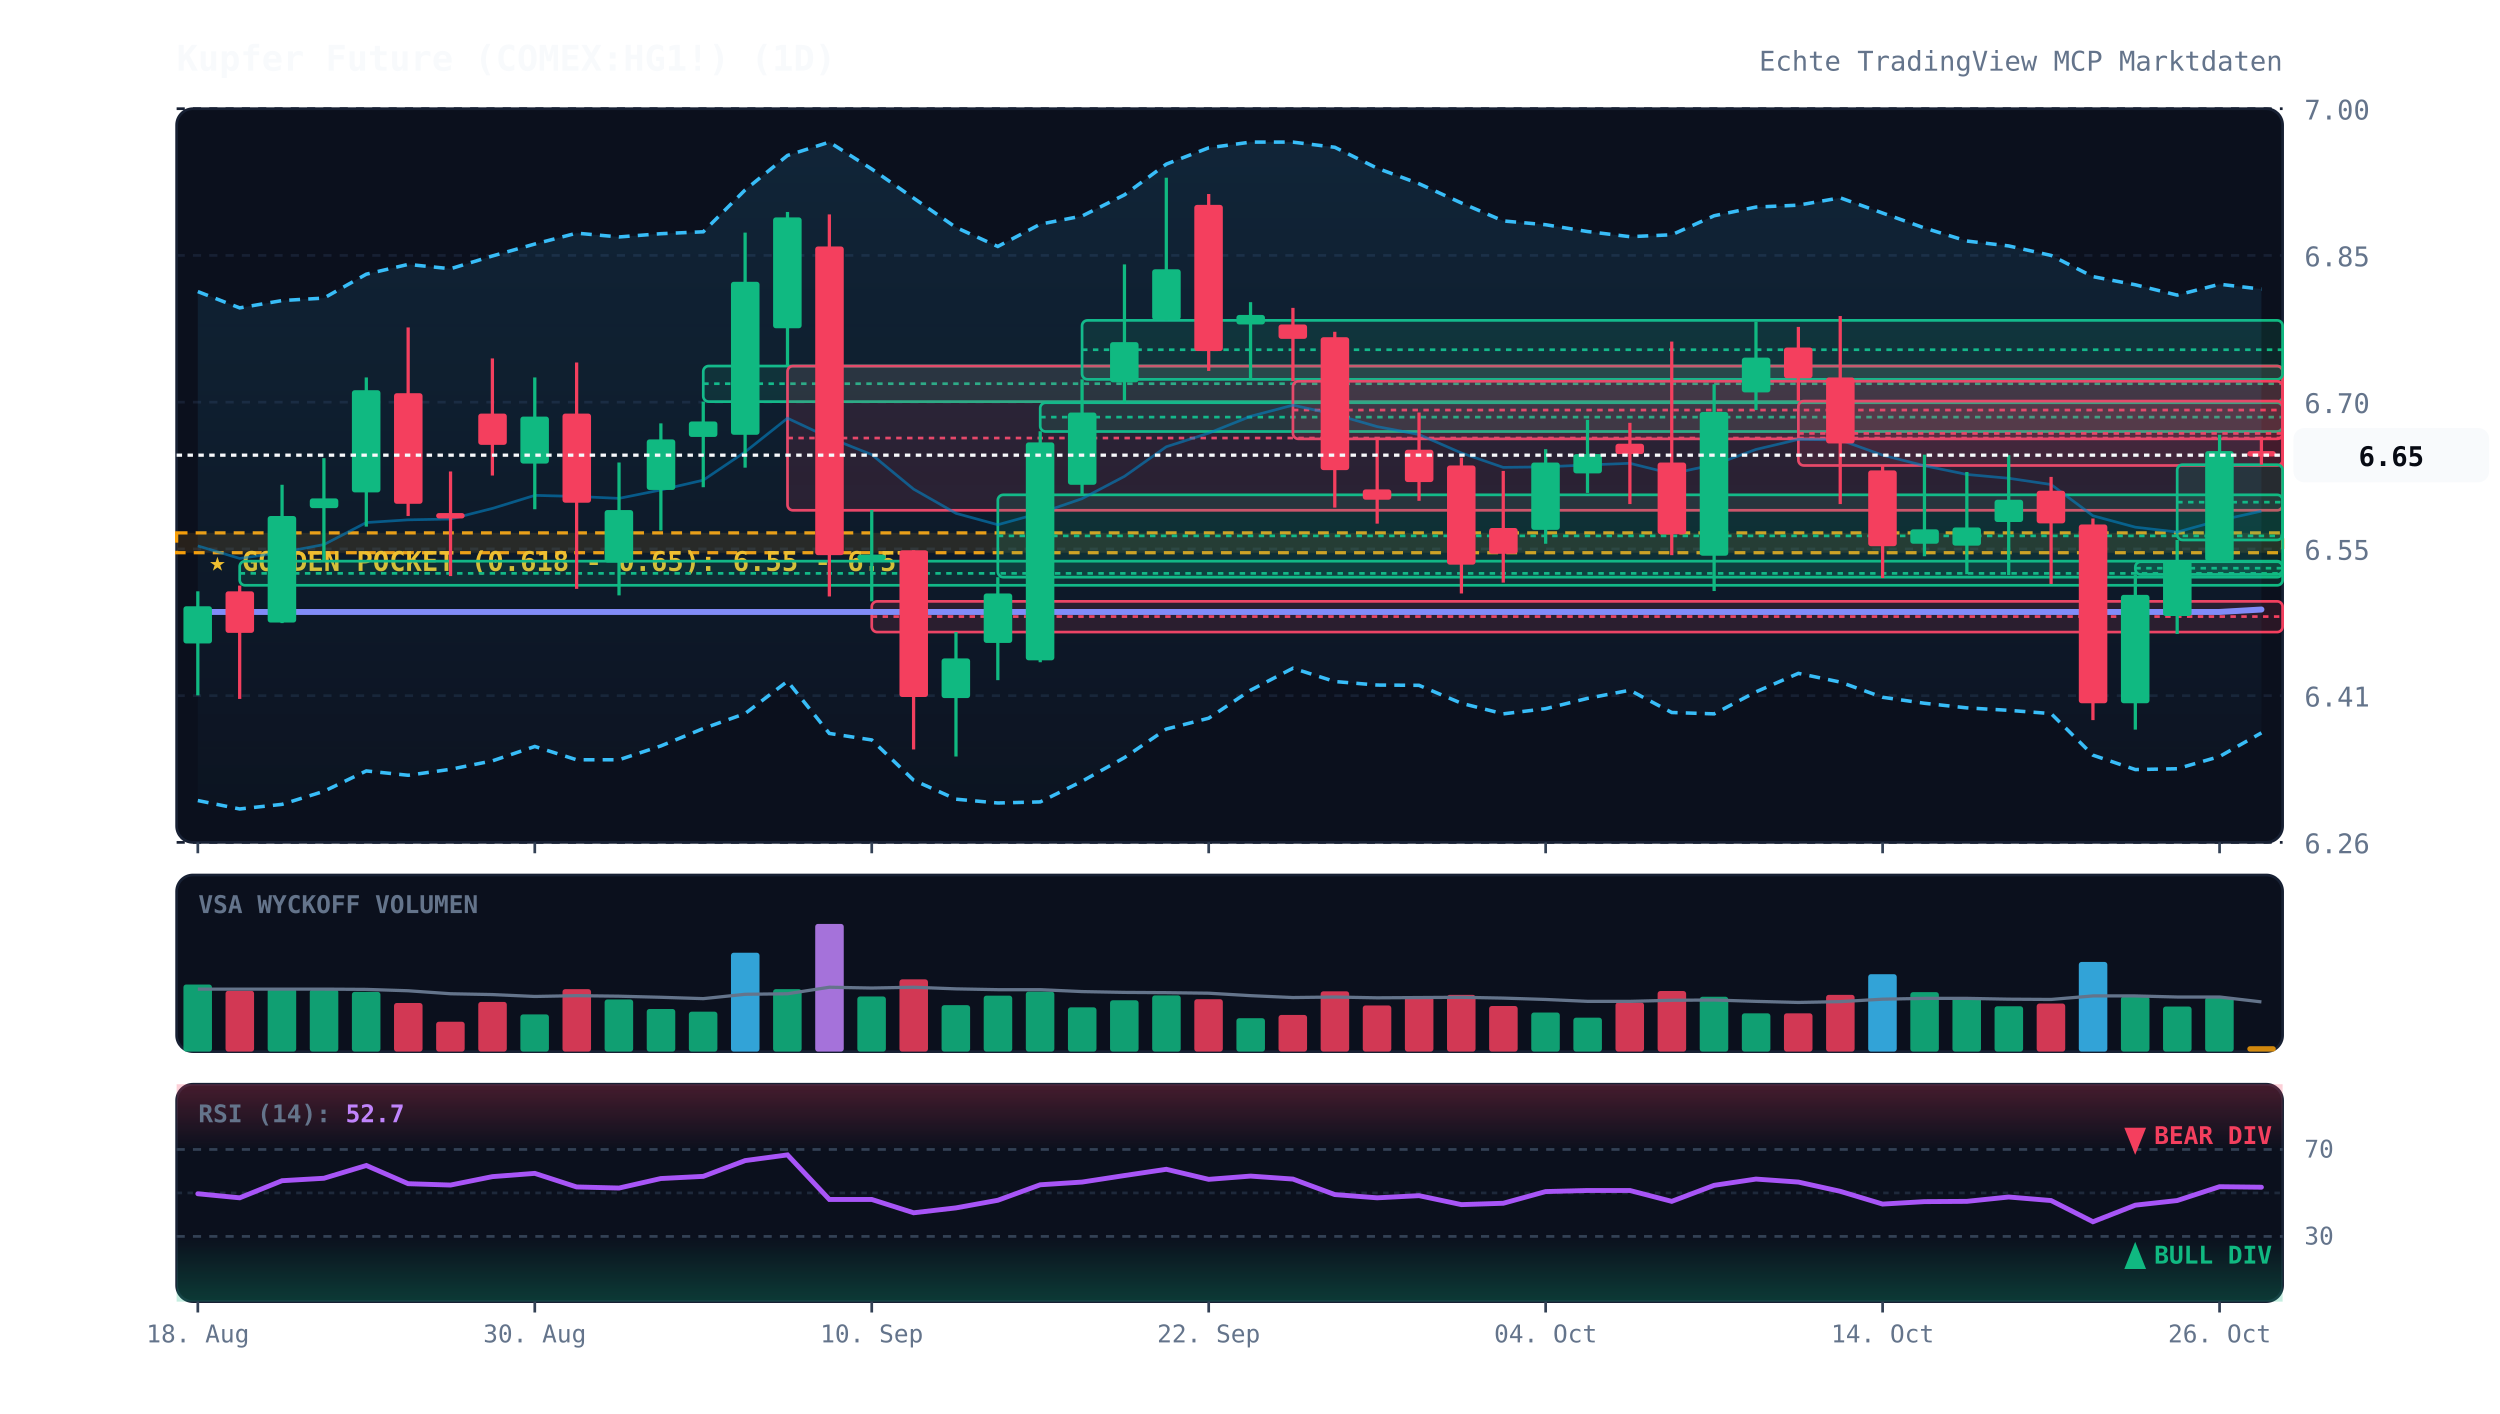
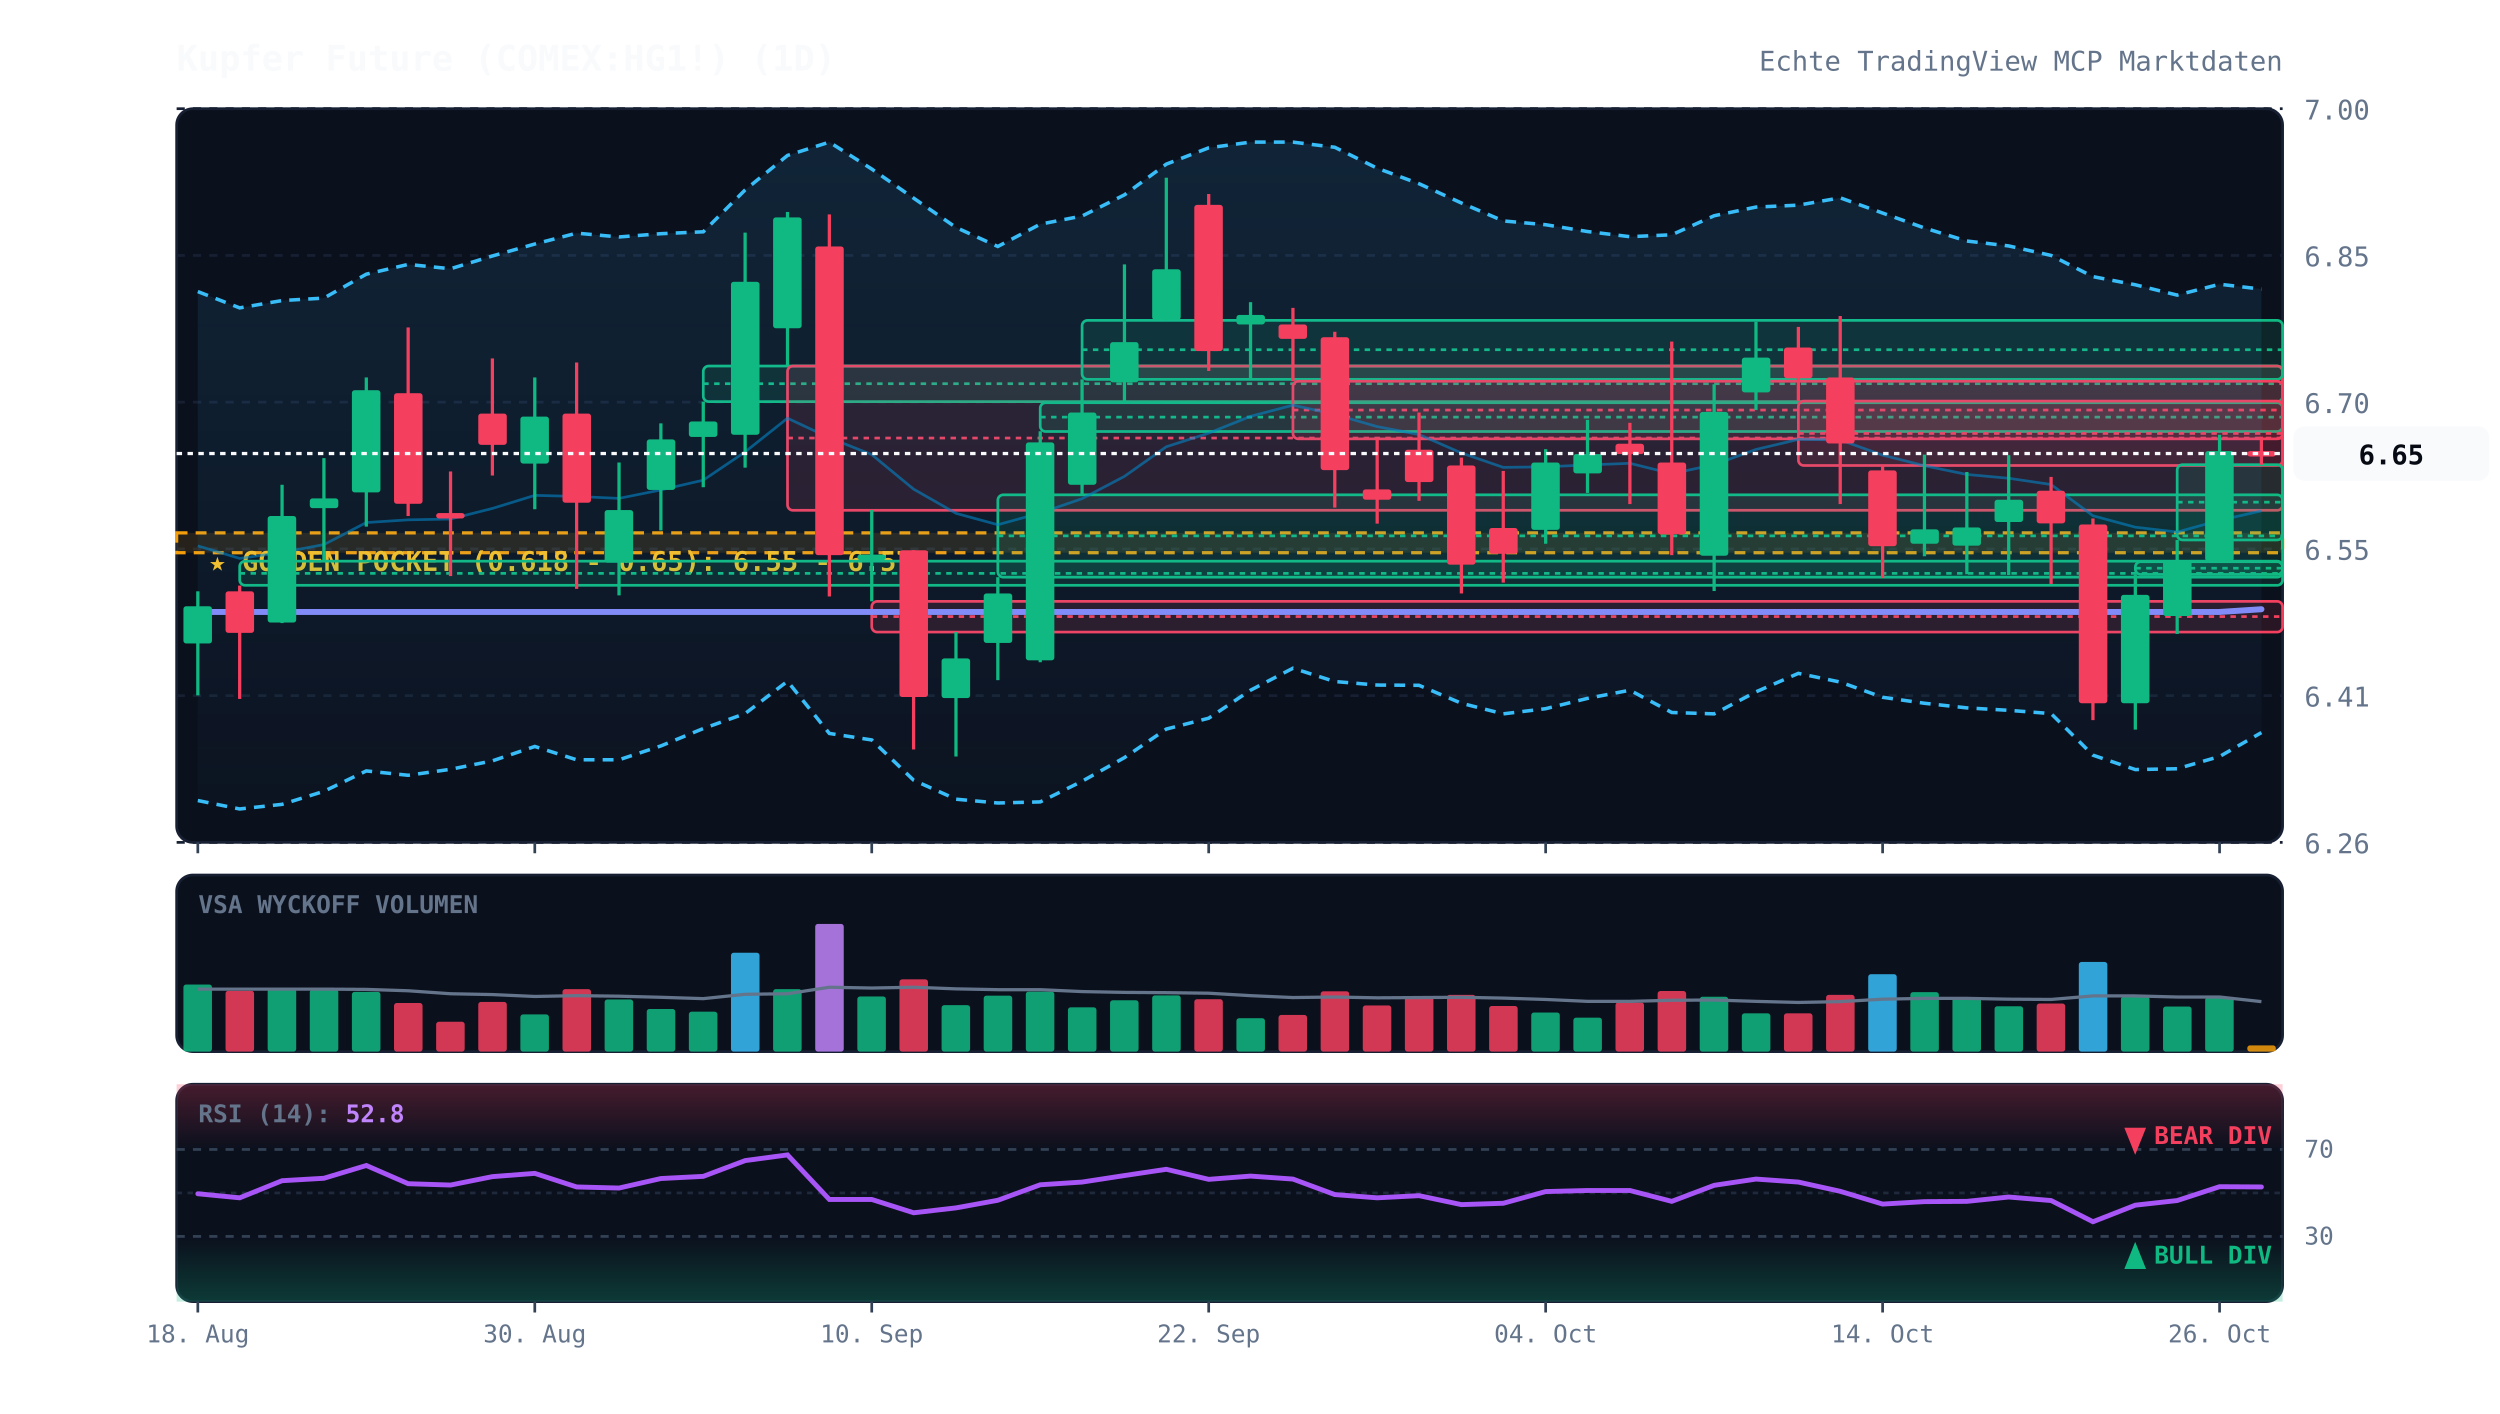
<svg xmlns="http://www.w3.org/2000/svg" viewBox="0 0 920 520" width="100%" height="100%" style="background:#070a13; font-family:'JetBrains Mono', monospace;">
  <defs>
    <linearGradient id="cloud-grad" x1="0%" y1="0%" x2="0%" y2="100%">
      <stop offset="0%" stop-color="#38bdf8" stop-opacity="0.12" />
      <stop offset="100%" stop-color="#38bdf8" stop-opacity="0.02" />
    </linearGradient>
    <linearGradient id="rsi-overbought" x1="0%" y1="0%" x2="0%" y2="100%">
      <stop offset="0%" stop-color="#f43f5e" stop-opacity="0.25" />
      <stop offset="100%" stop-color="#f43f5e" stop-opacity="0.0" />
    </linearGradient>
    <linearGradient id="rsi-oversold" x1="0%" y1="0%" x2="0%" y2="100%">
      <stop offset="0%" stop-color="#10b981" stop-opacity="0.0" />
      <stop offset="100%" stop-color="#10b981" stop-opacity="0.25" />
    </linearGradient>
  </defs>
  <rect x="65" y="40" width="775" height="270" fill="#0b101d" rx="6" stroke="#172033" stroke-width="1" />
  <rect x="65" y="322" width="775" height="65" fill="#0b101d" rx="6" stroke="#172033" stroke-width="1" />
  <rect x="65" y="399" width="775" height="80" fill="#0b101d" rx="6" stroke="#172033" stroke-width="1" />
  <line x1="65" y1="310.0" x2="840" y2="310.0" stroke="#172033" stroke-dasharray="3,3" stroke-width="1" />
  <text x="848" y="314.0" fill="#64748b" font-size="10" text-anchor="start">6.26</text>
  <line x1="65" y1="256.0" x2="840" y2="256.0" stroke="#172033" stroke-dasharray="3,3" stroke-width="1" />
  <text x="848" y="260.0" fill="#64748b" font-size="10" text-anchor="start">6.41</text>
  <line x1="65" y1="202.0" x2="840" y2="202.0" stroke="#172033" stroke-dasharray="3,3" stroke-width="1" />
  <text x="848" y="206.0" fill="#64748b" font-size="10" text-anchor="start">6.55</text>
  <line x1="65" y1="148.0" x2="840" y2="148.0" stroke="#172033" stroke-dasharray="3,3" stroke-width="1" />
  <text x="848" y="152.0" fill="#64748b" font-size="10" text-anchor="start">6.70</text>
  <line x1="65" y1="94.0" x2="840" y2="94.0" stroke="#172033" stroke-dasharray="3,3" stroke-width="1" />
  <text x="848" y="98.0" fill="#64748b" font-size="10" text-anchor="start">6.85</text>
  <line x1="65" y1="40.0" x2="840" y2="40.0" stroke="#172033" stroke-dasharray="3,3" stroke-width="1" />
  <text x="848" y="44.0" fill="#64748b" font-size="10" text-anchor="start">7.00</text>
  <rect x="65" y="196.1" width="775" height="7.3" fill="rgba(245, 158, 11, 0.12)" stroke="#f59e0b" stroke-dasharray="4,3" stroke-width="1.2" />
  <text x="77" y="210.1" fill="#fbbf24" font-size="10" font-weight="bold">★ GOLDEN POCKET (0.618 - 0.65): 6.55 - 6.57</text>
  <rect x="88.2" y="206.5" width="751.8" height="8.9" fill="rgba(16, 185, 129, 0.13)" stroke="#10b981" stroke-width="1" rx="2" />
  <line x1="88.2" y1="211.0" x2="840" y2="211.0" stroke="#10b981" stroke-dasharray="2,2" stroke-width="1" />
  <rect x="258.8" y="134.7" width="581.2" height="13.1" fill="rgba(16, 185, 129, 0.13)" stroke="#10b981" stroke-width="1" rx="2" />
  <line x1="258.8" y1="141.2" x2="840" y2="141.2" stroke="#10b981" stroke-dasharray="2,2" stroke-width="1" />
  <rect x="289.8" y="134.7" width="550.2" height="53.1" fill="rgba(244, 63, 94, 0.13)" stroke="#f43f5e" stroke-width="1" rx="2" />
  <line x1="289.8" y1="161.2" x2="840" y2="161.2" stroke="#f43f5e" stroke-dasharray="2,2" stroke-width="1" />
  <rect x="320.8" y="221.3" width="519.2" height="11.3" fill="rgba(244, 63, 94, 0.13)" stroke="#f43f5e" stroke-width="1" rx="2" />
  <line x1="320.8" y1="226.9" x2="840" y2="226.9" stroke="#f43f5e" stroke-dasharray="2,2" stroke-width="1" />
  <rect x="367.2" y="182.1" width="472.8" height="30.3" fill="rgba(16, 185, 129, 0.13)" stroke="#10b981" stroke-width="1" rx="2" />
  <line x1="367.2" y1="197.2" x2="840" y2="197.2" stroke="#10b981" stroke-dasharray="2,2" stroke-width="1" />
  <rect x="382.8" y="148.2" width="457.2" height="10.6" fill="rgba(16, 185, 129, 0.13)" stroke="#10b981" stroke-width="1" rx="2" />
  <line x1="382.8" y1="153.5" x2="840" y2="153.5" stroke="#10b981" stroke-dasharray="2,2" stroke-width="1" />
  <rect x="398.2" y="117.9" width="441.8" height="21.7" fill="rgba(16, 185, 129, 0.13)" stroke="#10b981" stroke-width="1" rx="2" />
  <line x1="398.2" y1="128.7" x2="840" y2="128.7" stroke="#10b981" stroke-dasharray="2,2" stroke-width="1" />
  <rect x="475.8" y="140.3" width="364.2" height="21.2" fill="rgba(244, 63, 94, 0.13)" stroke="#f43f5e" stroke-width="1" rx="2" />
  <line x1="475.8" y1="150.9" x2="840" y2="150.9" stroke="#f43f5e" stroke-dasharray="2,2" stroke-width="1" />
  <rect x="661.8" y="147.6" width="178.2" height="23.7" fill="rgba(244, 63, 94, 0.13)" stroke="#f43f5e" stroke-width="1" rx="2" />
  <line x1="661.8" y1="159.5" x2="840" y2="159.5" stroke="#f43f5e" stroke-dasharray="2,2" stroke-width="1" />
  <rect x="785.8" y="206.7" width="54.2" height="4.7" fill="rgba(16, 185, 129, 0.13)" stroke="#10b981" stroke-width="1" rx="2" />
  <line x1="785.8" y1="209.1" x2="840" y2="209.1" stroke="#10b981" stroke-dasharray="2,2" stroke-width="1" />
  <rect x="801.2" y="171.0" width="38.8" height="27.7" fill="rgba(16, 185, 129, 0.13)" stroke="#10b981" stroke-width="1" rx="2" />
  <line x1="801.2" y1="184.8" x2="840" y2="184.8" stroke="#10b981" stroke-dasharray="2,2" stroke-width="1" />
-   <polygon points="72.8,107.3 88.2,113.3 103.8,110.6 119.2,109.7 134.8,100.9 150.2,97.3 165.8,98.9 181.2,94.2 196.8,89.8 212.2,85.8 227.8,87.2 243.2,86.0 258.8,85.3 274.2,69.9 289.8,57.2 305.2,52.3 320.8,62.2 336.2,72.9 351.8,83.7 367.2,90.7 382.8,82.5 398.2,79.5 413.8,71.7 429.2,60.4 444.8,54.4 460.2,52.3 475.8,52.3 491.2,54.2 506.8,61.9 522.2,67.6 537.8,74.7 553.2,81.3 568.8,82.7 584.2,85.2 599.8,87.1 615.2,86.4 630.8,79.4 646.2,76.2 661.8,75.5 677.2,72.8 692.8,78.4 708.2,83.9 723.8,88.7 739.2,90.5 754.8,94.0 770.2,101.8 785.8,104.8 801.2,108.6 816.8,104.6 832.2,106.4 832.2,269.7 816.8,278.4 801.2,282.9 785.8,283.2 770.2,277.9 754.8,262.6 739.2,261.4 723.8,260.5 708.2,258.8 692.8,256.6 677.2,251.0 661.8,247.8 646.2,254.6 630.8,262.7 615.2,262.2 599.8,254.0 584.2,257.0 568.8,260.8 553.2,262.7 537.8,258.8 522.2,252.2 506.8,252.1 491.2,250.8 475.8,245.9 460.2,254.0 444.8,264.3 429.2,268.3 413.8,278.8 398.2,287.5 382.8,295.1 367.2,295.5 351.8,294.1 336.2,287.1 320.8,272.3 305.2,269.9 289.8,250.7 274.2,262.6 258.8,268.1 243.2,274.5 227.8,279.6 212.2,279.6 196.8,274.7 181.2,280.0 165.8,283.1 150.2,285.3 134.8,283.7 119.2,291.2 103.8,296.0 88.2,297.7 72.8,294.6" fill="url(#cloud-grad)" />
+   <polygon points="72.8,107.3 88.2,113.3 103.8,110.6 119.2,109.7 134.8,100.9 150.2,97.3 165.8,98.9 181.2,94.2 196.8,89.8 212.2,85.8 227.8,87.2 243.2,86.0 258.8,85.3 274.2,69.9 289.8,57.2 305.2,52.3 320.8,62.2 336.2,72.9 351.8,83.7 367.2,90.7 382.8,82.5 398.2,79.5 413.8,71.7 429.2,60.4 444.8,54.4 460.2,52.3 475.8,52.3 491.2,54.2 506.8,61.9 522.2,67.6 537.8,74.7 553.2,81.3 568.8,82.7 584.2,85.2 599.8,87.1 615.2,86.4 630.8,79.4 646.2,76.2 661.8,75.5 677.2,72.8 692.8,78.4 708.2,83.9 723.8,88.7 739.2,90.5 754.8,94.0 770.2,101.8 785.8,104.8 801.2,108.6 816.8,104.6 832.2,106.4 832.2,269.6 816.8,278.4 801.2,282.9 785.8,283.2 770.2,277.9 754.8,262.6 739.2,261.4 723.8,260.5 708.2,258.8 692.8,256.6 677.2,251.0 661.8,247.8 646.2,254.6 630.8,262.7 615.2,262.2 599.8,254.0 584.2,257.0 568.8,260.8 553.2,262.7 537.8,258.8 522.2,252.2 506.8,252.1 491.2,250.8 475.8,245.9 460.2,254.0 444.8,264.3 429.2,268.3 413.8,278.8 398.2,287.5 382.8,295.1 367.2,295.5 351.8,294.1 336.2,287.1 320.8,272.3 305.2,269.9 289.8,250.7 274.2,262.6 258.8,268.1 243.2,274.5 227.8,279.6 212.2,279.6 196.8,274.7 181.2,280.0 165.8,283.1 150.2,285.3 134.8,283.7 119.2,291.2 103.8,296.0 88.2,297.7 72.8,294.6" fill="url(#cloud-grad)" />
  <polyline points="72.8,107.3 88.2,113.3 103.8,110.6 119.2,109.7 134.8,100.9 150.2,97.3 165.8,98.9 181.2,94.2 196.8,89.8 212.2,85.8 227.8,87.2 243.2,86.0 258.8,85.3 274.2,69.9 289.8,57.2 305.2,52.3 320.8,62.2 336.2,72.9 351.8,83.7 367.2,90.7 382.8,82.5 398.2,79.5 413.8,71.7 429.2,60.4 444.8,54.4 460.2,52.3 475.8,52.3 491.2,54.2 506.8,61.9 522.2,67.6 537.8,74.7 553.2,81.3 568.8,82.7 584.2,85.2 599.8,87.1 615.2,86.4 630.8,79.4 646.2,76.2 661.8,75.5 677.2,72.8 692.8,78.4 708.2,83.9 723.8,88.7 739.2,90.5 754.8,94.0 770.2,101.8 785.8,104.8 801.2,108.6 816.8,104.6 832.2,106.4" fill="none" stroke="#38bdf8" stroke-width="1.3" stroke-dasharray="4,3" />
-   <polyline points="72.8,294.6 88.2,297.7 103.8,296.0 119.2,291.2 134.8,283.7 150.2,285.3 165.8,283.1 181.2,280.0 196.8,274.7 212.2,279.6 227.8,279.6 243.2,274.5 258.8,268.1 274.2,262.6 289.8,250.7 305.2,269.9 320.8,272.3 336.2,287.1 351.8,294.1 367.2,295.5 382.8,295.1 398.2,287.5 413.8,278.8 429.2,268.3 444.8,264.3 460.2,254.0 475.8,245.9 491.2,250.8 506.8,252.1 522.2,252.2 537.8,258.8 553.2,262.7 568.8,260.8 584.2,257.0 599.8,254.0 615.2,262.2 630.8,262.7 646.2,254.6 661.8,247.8 677.2,251.0 692.8,256.6 708.2,258.8 723.8,260.5 739.2,261.4 754.8,262.6 770.2,277.9 785.8,283.2 801.2,282.9 816.8,278.4 832.2,269.7" fill="none" stroke="#38bdf8" stroke-width="1.3" stroke-dasharray="4,3" />
-   <polyline points="72.8,200.9 88.2,205.5 103.8,203.3 119.2,200.4 134.8,192.3 150.2,191.3 165.8,191.0 181.2,187.1 196.8,182.3 212.2,182.7 227.8,183.4 243.2,180.3 258.8,176.7 274.2,166.3 289.8,153.9 305.2,161.1 320.8,167.3 336.2,180.0 351.8,188.9 367.2,193.1 382.8,188.8 398.2,183.5 413.8,175.3 429.2,164.4 444.8,159.4 460.2,153.2 475.8,149.1 491.2,152.5 506.8,157.0 522.2,159.9 537.8,166.7 553.2,172.0 568.8,171.8 584.2,171.1 599.8,170.5 615.2,174.3 630.8,171.0 646.2,165.4 661.8,161.7 677.2,161.9 692.8,167.5 708.2,171.4 723.8,174.6 739.2,176.0 754.8,178.3 770.2,189.8 785.8,194.0 801.2,195.8 816.8,191.5 832.2,188.1" fill="none" stroke="#0284c7" stroke-width="1.0" stroke-opacity="0.6" />
-   <polyline points="72.8,225.2 88.2,225.2 103.8,225.2 119.2,225.2 134.8,225.2 150.2,225.2 165.8,225.2 181.2,225.2 196.8,225.2 212.2,225.2 227.8,225.2 243.2,225.2 258.8,225.2 274.2,225.2 289.8,225.2 305.2,225.2 320.8,225.2 336.2,225.2 351.8,225.2 367.2,225.2 382.8,225.2 398.2,225.2 413.8,225.2 429.2,225.2 444.8,225.2 460.2,225.2 475.8,225.2 491.2,225.2 506.8,225.2 522.2,225.2 537.8,225.2 553.2,225.2 568.8,225.2 584.2,225.2 599.8,225.2 615.2,225.2 630.8,225.2 646.2,225.2 661.8,225.2 677.2,225.2 692.8,225.2 708.2,225.2 723.8,225.2 739.2,225.2 754.8,225.2 770.2,225.2 785.8,225.2 801.2,225.2 816.8,225.2 832.2,224.3" fill="none" stroke="#818cf8" stroke-width="2.2" stroke-linecap="round" />
+   <polyline points="72.8,294.6 88.2,297.7 103.8,296.0 119.2,291.2 134.8,283.7 150.2,285.3 165.8,283.1 181.2,280.0 196.8,274.7 212.2,279.6 227.8,279.6 243.2,274.5 258.8,268.1 274.2,262.6 289.8,250.7 305.2,269.9 320.8,272.3 336.2,287.1 351.8,294.1 367.2,295.5 382.8,295.1 398.2,287.5 413.8,278.8 429.2,268.3 444.8,264.3 460.2,254.0 475.8,245.9 491.2,250.8 506.8,252.1 522.2,252.2 537.8,258.8 553.2,262.7 568.8,260.8 584.2,257.0 599.8,254.0 615.2,262.2 630.8,262.7 646.2,254.6 661.8,247.8 677.2,251.0 692.8,256.6 708.2,258.8 723.8,260.5 739.2,261.4 754.8,262.6 770.2,277.9 785.8,283.2 801.2,282.9 816.8,278.4 832.2,269.6" fill="none" stroke="#38bdf8" stroke-width="1.3" stroke-dasharray="4,3" />
+   <polyline points="72.8,200.9 88.2,205.5 103.8,203.3 119.2,200.4 134.8,192.3 150.2,191.3 165.8,191.0 181.2,187.1 196.8,182.3 212.2,182.7 227.8,183.4 243.2,180.3 258.8,176.7 274.2,166.3 289.8,153.9 305.2,161.1 320.8,167.3 336.2,180.0 351.8,188.9 367.2,193.1 382.8,188.8 398.2,183.5 413.8,175.3 429.2,164.4 444.8,159.4 460.2,153.2 475.8,149.1 491.2,152.5 506.8,157.0 522.2,159.9 537.8,166.7 553.2,172.0 568.8,171.8 584.2,171.1 599.8,170.5 615.2,174.3 630.8,171.0 646.2,165.4 661.8,161.7 677.2,161.9 692.8,167.5 708.2,171.4 723.8,174.6 739.2,176.0 754.8,178.3 770.2,189.8 785.8,194.0 801.2,195.8 816.8,191.5 832.2,188.0" fill="none" stroke="#0284c7" stroke-width="1.0" stroke-opacity="0.6" />
+   <polyline points="72.8,225.2 88.2,225.2 103.8,225.2 119.2,225.2 134.8,225.2 150.2,225.2 165.8,225.2 181.2,225.2 196.8,225.2 212.2,225.2 227.8,225.2 243.2,225.2 258.8,225.2 274.2,225.2 289.8,225.2 305.2,225.2 320.8,225.2 336.2,225.2 351.8,225.2 367.2,225.2 382.8,225.2 398.2,225.2 413.8,225.2 429.2,225.2 444.8,225.2 460.2,225.2 475.8,225.2 491.2,225.2 506.8,225.2 522.2,225.2 537.8,225.2 553.2,225.2 568.8,225.2 584.2,225.2 599.8,225.2 615.2,225.2 630.8,225.2 646.2,225.2 661.8,225.2 677.2,225.2 692.8,225.2 708.2,225.2 723.8,225.2 739.2,225.2 754.8,225.2 770.2,225.2 785.8,225.2 801.2,225.2 816.8,225.2 832.2,224.2" fill="none" stroke="#818cf8" stroke-width="2.2" stroke-linecap="round" />
  <line x1="72.8" y1="217.6" x2="72.8" y2="255.9" stroke="#10b981" stroke-width="1.2" />
  <rect x="67.5" y="223.1" width="10.5" height="13.7" fill="#10b981" rx="1" />
  <line x1="88.2" y1="215.5" x2="88.2" y2="257.2" stroke="#f43f5e" stroke-width="1.2" />
  <rect x="83.0" y="217.6" width="10.5" height="15.3" fill="#f43f5e" rx="1" />
  <line x1="103.8" y1="178.4" x2="103.8" y2="229.3" stroke="#10b981" stroke-width="1.2" />
  <rect x="98.5" y="189.9" width="10.5" height="39.2" fill="#10b981" rx="1" />
  <line x1="119.2" y1="168.6" x2="119.2" y2="206.5" stroke="#10b981" stroke-width="1.2" />
  <rect x="114.0" y="183.4" width="10.5" height="3.6" fill="#10b981" rx="1" />
  <line x1="134.8" y1="138.9" x2="134.8" y2="193.8" stroke="#10b981" stroke-width="1.2" />
  <rect x="129.5" y="143.6" width="10.5" height="37.6" fill="#10b981" rx="1" />
  <line x1="150.2" y1="120.5" x2="150.2" y2="189.9" stroke="#f43f5e" stroke-width="1.2" />
  <rect x="145.0" y="144.7" width="10.5" height="40.7" fill="#f43f5e" rx="1" />
  <line x1="165.8" y1="173.5" x2="165.8" y2="212.0" stroke="#f43f5e" stroke-width="1.2" />
  <rect x="160.5" y="188.8" width="10.5" height="2.0" fill="#f43f5e" rx="1" />
  <line x1="181.2" y1="131.9" x2="181.2" y2="175.0" stroke="#f43f5e" stroke-width="1.2" />
  <rect x="176.0" y="152.2" width="10.5" height="11.5" fill="#f43f5e" rx="1" />
  <line x1="196.8" y1="138.9" x2="196.8" y2="187.4" stroke="#10b981" stroke-width="1.2" />
  <rect x="191.5" y="153.3" width="10.5" height="17.3" fill="#10b981" rx="1" />
  <line x1="212.2" y1="133.4" x2="212.2" y2="216.7" stroke="#f43f5e" stroke-width="1.2" />
  <rect x="207.0" y="152.2" width="10.5" height="32.8" fill="#f43f5e" rx="1" />
  <line x1="227.8" y1="170.2" x2="227.8" y2="219.1" stroke="#10b981" stroke-width="1.2" />
  <rect x="222.5" y="187.7" width="10.5" height="19.3" fill="#10b981" rx="1" />
  <line x1="243.2" y1="155.8" x2="243.2" y2="195.2" stroke="#10b981" stroke-width="1.2" />
  <rect x="238.0" y="161.7" width="10.5" height="18.6" fill="#10b981" rx="1" />
  <line x1="258.8" y1="147.8" x2="258.8" y2="179.3" stroke="#10b981" stroke-width="1.2" />
  <rect x="253.5" y="155.1" width="10.5" height="5.7" fill="#10b981" rx="1" />
  <line x1="274.2" y1="85.6" x2="274.2" y2="172.1" stroke="#10b981" stroke-width="1.2" />
  <rect x="269.0" y="103.7" width="10.5" height="56.3" fill="#10b981" rx="1" />
  <line x1="289.8" y1="78.0" x2="289.8" y2="134.7" stroke="#10b981" stroke-width="1.2" />
  <rect x="284.5" y="80.0" width="10.5" height="40.8" fill="#10b981" rx="1" />
  <line x1="305.2" y1="78.9" x2="305.2" y2="219.5" stroke="#f43f5e" stroke-width="1.2" />
  <rect x="300.0" y="90.7" width="10.5" height="113.6" fill="#f43f5e" rx="1" />
  <line x1="320.8" y1="187.7" x2="320.8" y2="221.3" stroke="#10b981" stroke-width="1.2" />
  <rect x="315.5" y="204.1" width="10.5" height="2.0" fill="#10b981" rx="1" />
  <line x1="336.2" y1="202.5" x2="336.2" y2="275.8" stroke="#f43f5e" stroke-width="1.2" />
  <rect x="331.0" y="202.5" width="10.5" height="54.0" fill="#f43f5e" rx="1" />
  <line x1="351.8" y1="232.6" x2="351.8" y2="278.4" stroke="#10b981" stroke-width="1.2" />
  <rect x="346.5" y="242.3" width="10.5" height="14.6" fill="#10b981" rx="1" />
  <line x1="367.2" y1="212.4" x2="367.2" y2="250.3" stroke="#10b981" stroke-width="1.2" />
  <rect x="362.0" y="218.4" width="10.5" height="18.2" fill="#10b981" rx="1" />
  <line x1="382.8" y1="158.7" x2="382.8" y2="243.7" stroke="#10b981" stroke-width="1.2" />
  <rect x="377.5" y="162.8" width="10.5" height="80.2" fill="#10b981" rx="1" />
  <line x1="398.2" y1="139.6" x2="398.2" y2="182.1" stroke="#10b981" stroke-width="1.2" />
  <rect x="393.0" y="151.8" width="10.5" height="26.6" fill="#10b981" rx="1" />
  <line x1="413.8" y1="97.3" x2="413.8" y2="148.2" stroke="#10b981" stroke-width="1.2" />
  <rect x="408.5" y="125.9" width="10.5" height="14.8" fill="#10b981" rx="1" />
  <line x1="429.2" y1="65.4" x2="429.2" y2="117.9" stroke="#10b981" stroke-width="1.2" />
  <rect x="424.0" y="99.1" width="10.5" height="18.6" fill="#10b981" rx="1" />
  <line x1="444.8" y1="71.4" x2="444.8" y2="136.5" stroke="#f43f5e" stroke-width="1.2" />
  <rect x="439.5" y="75.4" width="10.5" height="53.8" fill="#f43f5e" rx="1" />
  <line x1="460.2" y1="111.2" x2="460.2" y2="139.6" stroke="#10b981" stroke-width="1.2" />
  <rect x="455.0" y="115.9" width="10.5" height="3.5" fill="#10b981" rx="1" />
  <line x1="475.8" y1="113.3" x2="475.8" y2="140.3" stroke="#f43f5e" stroke-width="1.2" />
  <rect x="470.5" y="119.4" width="10.5" height="5.3" fill="#f43f5e" rx="1" />
  <line x1="491.2" y1="122.1" x2="491.2" y2="186.8" stroke="#f43f5e" stroke-width="1.2" />
  <rect x="486.0" y="124.1" width="10.5" height="48.9" fill="#f43f5e" rx="1" />
  <line x1="506.8" y1="161.5" x2="506.8" y2="192.7" stroke="#f43f5e" stroke-width="1.2" />
  <rect x="501.5" y="180.1" width="10.5" height="3.8" fill="#f43f5e" rx="1" />
  <line x1="522.2" y1="151.8" x2="522.2" y2="184.3" stroke="#f43f5e" stroke-width="1.2" />
  <rect x="517.0" y="165.5" width="10.5" height="11.9" fill="#f43f5e" rx="1" />
  <line x1="537.8" y1="168.4" x2="537.8" y2="218.4" stroke="#f43f5e" stroke-width="1.2" />
  <rect x="532.5" y="171.3" width="10.5" height="36.5" fill="#f43f5e" rx="1" />
  <line x1="553.2" y1="173.3" x2="553.2" y2="214.4" stroke="#f43f5e" stroke-width="1.2" />
  <rect x="548.0" y="194.3" width="10.5" height="9.5" fill="#f43f5e" rx="1" />
  <line x1="568.8" y1="165.3" x2="568.8" y2="200.1" stroke="#10b981" stroke-width="1.2" />
  <rect x="563.5" y="170.2" width="10.5" height="24.8" fill="#10b981" rx="1" />
  <line x1="584.2" y1="154.5" x2="584.2" y2="181.4" stroke="#10b981" stroke-width="1.2" />
  <rect x="579.0" y="167.1" width="10.5" height="7.1" fill="#10b981" rx="1" />
  <line x1="599.8" y1="155.6" x2="599.8" y2="185.5" stroke="#f43f5e" stroke-width="1.2" />
  <rect x="594.5" y="163.3" width="10.5" height="3.8" fill="#f43f5e" rx="1" />
  <line x1="615.2" y1="125.7" x2="615.2" y2="204.3" stroke="#f43f5e" stroke-width="1.2" />
  <rect x="610.0" y="170.2" width="10.5" height="26.4" fill="#f43f5e" rx="1" />
  <line x1="630.8" y1="141.4" x2="630.8" y2="217.5" stroke="#10b981" stroke-width="1.2" />
  <rect x="625.5" y="151.6" width="10.5" height="52.9" fill="#10b981" rx="1" />
  <line x1="646.2" y1="118.4" x2="646.2" y2="150.9" stroke="#10b981" stroke-width="1.2" />
  <rect x="641.0" y="131.6" width="10.5" height="12.8" fill="#10b981" rx="1" />
  <line x1="661.8" y1="120.3" x2="661.8" y2="147.6" stroke="#f43f5e" stroke-width="1.2" />
  <rect x="656.5" y="127.9" width="10.5" height="11.3" fill="#f43f5e" rx="1" />
  <line x1="677.2" y1="116.3" x2="677.2" y2="185.5" stroke="#f43f5e" stroke-width="1.2" />
  <rect x="672.0" y="138.9" width="10.5" height="24.3" fill="#f43f5e" rx="1" />
  <line x1="692.8" y1="171.3" x2="692.8" y2="212.7" stroke="#f43f5e" stroke-width="1.2" />
  <rect x="687.5" y="173.1" width="10.5" height="27.9" fill="#f43f5e" rx="1" />
  <line x1="708.2" y1="167.3" x2="708.2" y2="204.7" stroke="#10b981" stroke-width="1.2" />
  <rect x="703.0" y="194.8" width="10.5" height="5.3" fill="#10b981" rx="1" />
  <line x1="723.8" y1="173.7" x2="723.8" y2="211.3" stroke="#10b981" stroke-width="1.2" />
  <rect x="718.5" y="194.1" width="10.5" height="6.7" fill="#10b981" rx="1" />
  <line x1="739.2" y1="167.5" x2="739.2" y2="211.6" stroke="#10b981" stroke-width="1.2" />
  <rect x="734.0" y="183.9" width="10.5" height="8.2" fill="#10b981" rx="1" />
  <line x1="754.8" y1="175.5" x2="754.8" y2="214.9" stroke="#f43f5e" stroke-width="1.2" />
  <rect x="749.5" y="180.6" width="10.5" height="12.0" fill="#f43f5e" rx="1" />
  <line x1="770.2" y1="190.8" x2="770.2" y2="265.0" stroke="#f43f5e" stroke-width="1.2" />
  <rect x="765.0" y="193.0" width="10.5" height="65.8" fill="#f43f5e" rx="1" />
  <line x1="785.8" y1="211.4" x2="785.8" y2="268.5" stroke="#10b981" stroke-width="1.2" />
  <rect x="780.5" y="218.9" width="10.5" height="39.9" fill="#10b981" rx="1" />
  <line x1="801.2" y1="198.7" x2="801.2" y2="233.3" stroke="#10b981" stroke-width="1.2" />
  <rect x="796.0" y="206.3" width="10.5" height="20.4" fill="#10b981" rx="1" />
  <line x1="816.8" y1="160.0" x2="816.8" y2="206.7" stroke="#10b981" stroke-width="1.2" />
  <rect x="811.5" y="166.0" width="10.5" height="40.5" fill="#10b981" rx="1" />
  <line x1="832.2" y1="160.7" x2="832.2" y2="171.0" stroke="#f43f5e" stroke-width="1.2" />
  <rect x="827.0" y="166.0" width="10.5" height="2.0" fill="#f43f5e" rx="1" />
-   <line x1="65" y1="167.5" x2="840" y2="167.5" stroke="#f8fafc" stroke-width="1.2" stroke-dasharray="2,2" />
-   <rect x="844" y="157.5" width="72" height="20" fill="#f8fafc" rx="4" />
-   <text x="880" y="171.5" fill="#070a13" font-size="10" font-weight="bold" text-anchor="middle">6.65</text>
+   <line x1="65" y1="166.9" x2="840" y2="166.9" stroke="#f8fafc" stroke-width="1.2" stroke-dasharray="2,2" />
+   <rect x="844" y="156.9" width="72" height="20" fill="#f8fafc" rx="4" />
+   <text x="880" y="170.9" fill="#070a13" font-size="10" font-weight="bold" text-anchor="middle">6.65</text>
  <text x="73" y="336" fill="#64748b" font-size="9" font-weight="bold">VSA WYCKOFF VOLUMEN</text>
  <rect x="67.5" y="362.3" width="10.5" height="24.7" fill="#10b981" opacity="0.85" rx="1" />
  <rect x="83.0" y="364.6" width="10.5" height="22.4" fill="#f43f5e" opacity="0.85" rx="1" />
  <rect x="98.5" y="363.8" width="10.5" height="23.2" fill="#10b981" opacity="0.85" rx="1" />
  <rect x="114.0" y="364.1" width="10.5" height="22.9" fill="#10b981" opacity="0.85" rx="1" />
  <rect x="129.5" y="365.0" width="10.5" height="22.0" fill="#10b981" opacity="0.85" rx="1" />
  <rect x="145.0" y="369.1" width="10.5" height="17.9" fill="#f43f5e" opacity="0.85" rx="1" />
  <rect x="160.5" y="376.0" width="10.5" height="11.0" fill="#f43f5e" opacity="0.85" rx="1" />
  <rect x="176.0" y="368.7" width="10.5" height="18.3" fill="#f43f5e" opacity="0.85" rx="1" />
  <rect x="191.5" y="373.3" width="10.5" height="13.7" fill="#10b981" opacity="0.85" rx="1" />
  <rect x="207.0" y="364.0" width="10.5" height="23.0" fill="#f43f5e" opacity="0.85" rx="1" />
  <rect x="222.5" y="367.8" width="10.5" height="19.2" fill="#10b981" opacity="0.85" rx="1" />
  <rect x="238.0" y="371.3" width="10.5" height="15.7" fill="#10b981" opacity="0.85" rx="1" />
  <rect x="253.5" y="372.3" width="10.5" height="14.7" fill="#10b981" opacity="0.85" rx="1" />
  <rect x="269.0" y="350.6" width="10.5" height="36.4" fill="#38bdf8" opacity="0.85" rx="1" />
  <rect x="284.5" y="364.0" width="10.5" height="23.0" fill="#10b981" opacity="0.85" rx="1" />
  <rect x="300.0" y="340.0" width="10.5" height="47.0" fill="#c084fc" opacity="0.85" rx="1" />
  <rect x="315.5" y="366.7" width="10.5" height="20.3" fill="#10b981" opacity="0.85" rx="1" />
  <rect x="331.0" y="360.4" width="10.5" height="26.6" fill="#f43f5e" opacity="0.85" rx="1" />
  <rect x="346.5" y="369.9" width="10.5" height="17.1" fill="#10b981" opacity="0.85" rx="1" />
  <rect x="362.0" y="366.4" width="10.5" height="20.6" fill="#10b981" opacity="0.85" rx="1" />
  <rect x="377.5" y="364.9" width="10.5" height="22.1" fill="#10b981" opacity="0.85" rx="1" />
  <rect x="393.0" y="370.7" width="10.5" height="16.3" fill="#10b981" opacity="0.85" rx="1" />
  <rect x="408.5" y="368.1" width="10.5" height="18.9" fill="#10b981" opacity="0.85" rx="1" />
  <rect x="424.0" y="366.3" width="10.5" height="20.7" fill="#10b981" opacity="0.85" rx="1" />
  <rect x="439.5" y="367.7" width="10.5" height="19.3" fill="#f43f5e" opacity="0.85" rx="1" />
  <rect x="455.0" y="374.7" width="10.5" height="12.3" fill="#10b981" opacity="0.85" rx="1" />
  <rect x="470.5" y="373.5" width="10.5" height="13.5" fill="#f43f5e" opacity="0.85" rx="1" />
  <rect x="486.0" y="364.8" width="10.5" height="22.2" fill="#f43f5e" opacity="0.85" rx="1" />
  <rect x="501.5" y="370.0" width="10.5" height="17.0" fill="#f43f5e" opacity="0.85" rx="1" />
  <rect x="517.0" y="366.8" width="10.5" height="20.2" fill="#f43f5e" opacity="0.85" rx="1" />
  <rect x="532.5" y="366.1" width="10.5" height="20.9" fill="#f43f5e" opacity="0.85" rx="1" />
  <rect x="548.0" y="370.2" width="10.5" height="16.8" fill="#f43f5e" opacity="0.85" rx="1" />
  <rect x="563.5" y="372.6" width="10.5" height="14.4" fill="#10b981" opacity="0.85" rx="1" />
  <rect x="579.0" y="374.5" width="10.5" height="12.5" fill="#10b981" opacity="0.85" rx="1" />
  <rect x="594.5" y="368.9" width="10.5" height="18.1" fill="#f43f5e" opacity="0.85" rx="1" />
  <rect x="610.0" y="364.7" width="10.5" height="22.3" fill="#f43f5e" opacity="0.85" rx="1" />
  <rect x="625.5" y="366.8" width="10.5" height="20.2" fill="#10b981" opacity="0.85" rx="1" />
  <rect x="641.0" y="372.9" width="10.5" height="14.1" fill="#10b981" opacity="0.85" rx="1" />
  <rect x="656.5" y="372.9" width="10.5" height="14.1" fill="#f43f5e" opacity="0.85" rx="1" />
  <rect x="672.0" y="366.1" width="10.5" height="20.9" fill="#f43f5e" opacity="0.85" rx="1" />
  <rect x="687.5" y="358.5" width="10.5" height="28.5" fill="#38bdf8" opacity="0.85" rx="1" />
  <rect x="703.0" y="365.1" width="10.5" height="21.9" fill="#10b981" opacity="0.85" rx="1" />
  <rect x="718.5" y="366.9" width="10.5" height="20.1" fill="#10b981" opacity="0.85" rx="1" />
  <rect x="734.0" y="370.3" width="10.5" height="16.7" fill="#10b981" opacity="0.85" rx="1" />
  <rect x="749.5" y="369.3" width="10.5" height="17.7" fill="#f43f5e" opacity="0.85" rx="1" />
  <rect x="765.0" y="354.0" width="10.5" height="33.0" fill="#38bdf8" opacity="0.85" rx="1" />
  <rect x="780.5" y="366.7" width="10.5" height="20.3" fill="#10b981" opacity="0.85" rx="1" />
  <rect x="796.0" y="370.4" width="10.5" height="16.6" fill="#10b981" opacity="0.85" rx="1" />
  <rect x="811.5" y="367.0" width="10.5" height="20.0" fill="#10b981" opacity="0.85" rx="1" />
-   <rect x="827.0" y="385.0" width="10.5" height="2.0" fill="#f59e0b" opacity="0.85" rx="1" />
-   <polyline points="72.8,364.0 88.2,364.0 103.8,364.0 119.2,364.0 134.8,364.1 150.2,364.6 165.8,365.7 181.2,366.0 196.8,366.7 212.2,366.4 227.8,366.6 243.2,367.0 258.8,367.5 274.2,365.9 289.8,365.7 305.2,363.3 320.8,363.6 336.2,363.3 351.8,363.9 367.2,364.2 382.8,364.2 398.2,364.9 413.8,365.2 429.2,365.3 444.8,365.5 460.2,366.4 475.8,367.1 491.2,366.9 506.8,367.2 522.2,367.1 537.8,367.0 553.2,367.3 568.8,367.8 584.2,368.5 599.8,368.5 615.2,368.1 630.8,368.0 646.2,368.5 661.8,368.9 677.2,368.6 692.8,367.7 708.2,367.4 723.8,367.4 739.2,367.7 754.8,367.8 770.2,366.5 785.8,366.5 801.2,366.9 816.8,366.9 832.2,368.7" fill="none" stroke="#64748b" stroke-width="1.2" />
+   <rect x="827.0" y="384.7" width="10.5" height="2.3" fill="#f59e0b" opacity="0.85" rx="1" />
+   <polyline points="72.8,364.0 88.2,364.0 103.8,364.0 119.2,364.0 134.8,364.1 150.2,364.6 165.8,365.7 181.2,366.0 196.8,366.7 212.2,366.4 227.8,366.6 243.2,367.0 258.8,367.5 274.2,365.9 289.8,365.7 305.2,363.3 320.8,363.6 336.2,363.3 351.8,363.9 367.2,364.2 382.8,364.2 398.2,364.9 413.8,365.2 429.2,365.3 444.8,365.5 460.2,366.4 475.8,367.1 491.2,366.9 506.8,367.2 522.2,367.1 537.8,367.0 553.2,367.3 568.8,367.8 584.2,368.5 599.8,368.5 615.2,368.1 630.8,368.0 646.2,368.5 661.8,368.9 677.2,368.6 692.8,367.7 708.2,367.4 723.8,367.4 739.2,367.7 754.8,367.8 770.2,366.5 785.8,366.5 801.2,366.9 816.8,366.9 832.2,368.6" fill="none" stroke="#64748b" stroke-width="1.2" />
  <rect x="65" y="399" width="775" height="24.0" fill="url(#rsi-overbought)" />
  <rect x="65" y="455.0" width="775" height="24.0" fill="url(#rsi-oversold)" />
  <line x1="65" y1="423.0" x2="840" y2="423.0" stroke="#334155" stroke-dasharray="3,3" stroke-width="1" />
  <text x="848" y="426.0" fill="#64748b" font-size="9">70</text>
  <line x1="65" y1="439.0" x2="840" y2="439.0" stroke="#1e293b" stroke-dasharray="2,2" stroke-width="1" />
  <line x1="65" y1="455.0" x2="840" y2="455.0" stroke="#334155" stroke-dasharray="3,3" stroke-width="1" />
  <text x="848" y="458.0" fill="#64748b" font-size="9">30</text>
-   <polyline points="72.8,439.3 88.2,440.8 103.8,434.5 119.2,433.6 134.8,428.9 150.2,435.6 165.8,436.1 181.2,433.0 196.8,431.8 212.2,436.8 227.8,437.2 243.2,433.7 258.8,432.9 274.2,427.1 289.8,425.0 305.2,441.4 320.8,441.4 336.2,446.3 351.8,444.5 367.2,441.7 382.8,436.0 398.2,435.0 413.8,432.6 429.2,430.3 444.8,434.0 460.2,432.8 475.8,433.9 491.2,439.6 506.8,440.8 522.2,440.0 537.8,443.3 553.2,442.8 568.8,438.5 584.2,438.1 599.8,438.1 615.2,442.1 630.8,436.2 646.2,433.9 661.8,435.0 677.2,438.4 692.8,443.1 708.2,442.2 723.8,442.1 739.2,440.5 754.8,441.8 770.2,449.6 785.8,443.5 801.2,441.8 816.8,436.7 832.2,436.9" fill="none" stroke="#a855f7" stroke-width="1.8" stroke-linecap="round" />
+   <polyline points="72.8,439.3 88.2,440.8 103.8,434.5 119.2,433.6 134.8,428.9 150.2,435.6 165.8,436.1 181.2,433.0 196.8,431.8 212.2,436.8 227.8,437.2 243.2,433.7 258.8,432.9 274.2,427.1 289.8,425.0 305.2,441.4 320.8,441.4 336.2,446.3 351.8,444.5 367.2,441.7 382.8,436.0 398.2,435.0 413.8,432.6 429.2,430.3 444.8,434.0 460.2,432.8 475.8,433.9 491.2,439.6 506.8,440.8 522.2,440.0 537.8,443.3 553.2,442.8 568.8,438.5 584.2,438.1 599.8,438.1 615.2,442.1 630.8,436.2 646.2,433.9 661.8,435.0 677.2,438.4 692.8,443.1 708.2,442.2 723.8,442.1 739.2,440.5 754.8,441.8 770.2,449.6 785.8,443.5 801.2,441.8 816.8,436.7 832.2,436.8" fill="none" stroke="#a855f7" stroke-width="1.8" stroke-linecap="round" />
  <g transform="translate(785.75, 467)">
    <path d="M 0 -10 L 4 0 L -4 0 Z" fill="#10b981" />
    <text x="7" y="-2" fill="#10b981" font-size="9" font-weight="bold">BULL DIV</text>
  </g>
  <g transform="translate(785.75, 415)">
    <path d="M 0 10 L 4 0 L -4 0 Z" fill="#f43f5e" />
    <text x="7" y="6" fill="#f43f5e" font-size="9" font-weight="bold">BEAR DIV</text>
  </g>
-   <text x="73" y="413" fill="#64748b" font-size="9" font-weight="bold">RSI (14): <tspan fill="#c084fc">52.7</tspan>
+   <text x="73" y="413" fill="#64748b" font-size="9" font-weight="bold">RSI (14): <tspan fill="#c084fc">52.8</tspan>
  </text>
  <line x1="72.8" y1="310" x2="72.8" y2="314" stroke="#334155" stroke-width="1" />
  <line x1="72.8" y1="479" x2="72.8" y2="483" stroke="#334155" stroke-width="1" />
  <text x="72.8" y="494" fill="#64748b" font-size="9" text-anchor="middle">18. Aug</text>
  <line x1="196.8" y1="310" x2="196.8" y2="314" stroke="#334155" stroke-width="1" />
  <line x1="196.8" y1="479" x2="196.8" y2="483" stroke="#334155" stroke-width="1" />
  <text x="196.8" y="494" fill="#64748b" font-size="9" text-anchor="middle">30. Aug</text>
  <line x1="320.8" y1="310" x2="320.8" y2="314" stroke="#334155" stroke-width="1" />
  <line x1="320.8" y1="479" x2="320.8" y2="483" stroke="#334155" stroke-width="1" />
  <text x="320.8" y="494" fill="#64748b" font-size="9" text-anchor="middle">10. Sep</text>
  <line x1="444.8" y1="310" x2="444.8" y2="314" stroke="#334155" stroke-width="1" />
  <line x1="444.8" y1="479" x2="444.8" y2="483" stroke="#334155" stroke-width="1" />
  <text x="444.8" y="494" fill="#64748b" font-size="9" text-anchor="middle">22. Sep</text>
  <line x1="568.8" y1="310" x2="568.8" y2="314" stroke="#334155" stroke-width="1" />
  <line x1="568.8" y1="479" x2="568.8" y2="483" stroke="#334155" stroke-width="1" />
  <text x="568.8" y="494" fill="#64748b" font-size="9" text-anchor="middle">04. Oct</text>
  <line x1="692.8" y1="310" x2="692.8" y2="314" stroke="#334155" stroke-width="1" />
  <line x1="692.8" y1="479" x2="692.8" y2="483" stroke="#334155" stroke-width="1" />
  <text x="692.8" y="494" fill="#64748b" font-size="9" text-anchor="middle">14. Oct</text>
  <line x1="816.8" y1="310" x2="816.8" y2="314" stroke="#334155" stroke-width="1" />
  <line x1="816.8" y1="479" x2="816.8" y2="483" stroke="#334155" stroke-width="1" />
  <text x="816.8" y="494" fill="#64748b" font-size="9" text-anchor="middle">26. Oct</text>
  <text x="65" y="26" fill="#f8fafc" font-size="13" font-weight="bold">Kupfer Future (COMEX:HG1!) (1D)</text>
  <text x="840" y="26" fill="#64748b" font-size="10" text-anchor="end">Echte TradingView MCP Marktdaten</text>
</svg>
